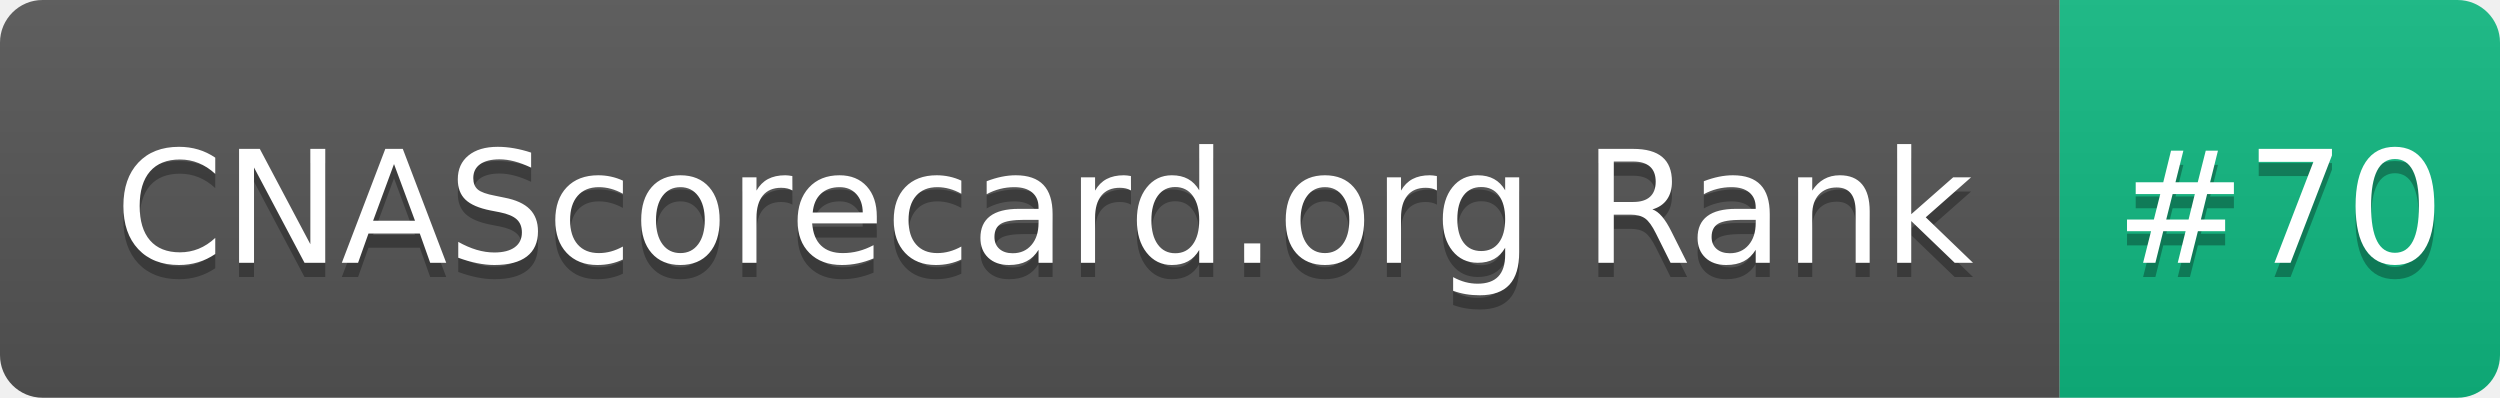
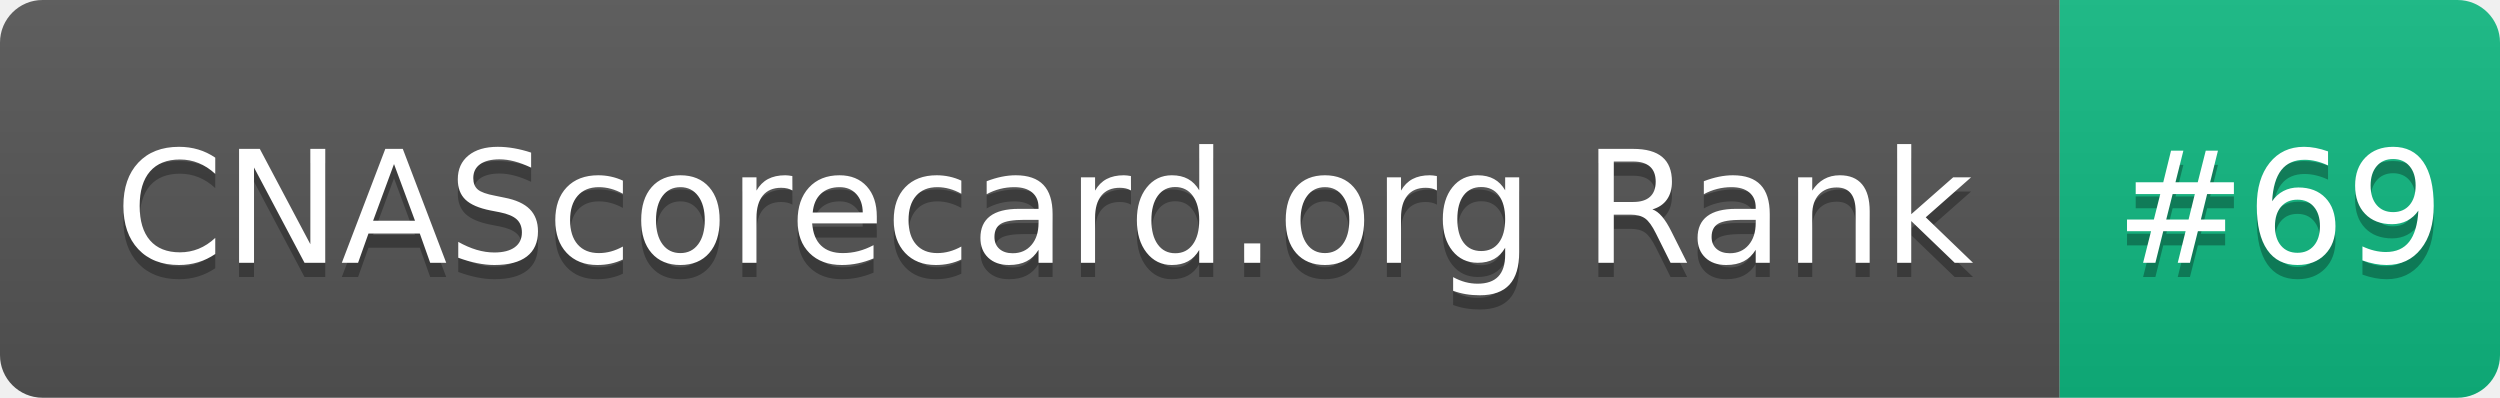
- <svg xmlns="http://www.w3.org/2000/svg" width="176" height="28" role="img" aria-label="CNAScorecard.org Rank: #70">
+ <svg xmlns="http://www.w3.org/2000/svg" width="176" height="28" role="img" aria-label="CNAScorecard.org Rank: #69">
  <linearGradient id="s" x2="0" y2="100%">
    <stop offset="0" stop-color="#bbb" stop-opacity=".1" />
    <stop offset="1" stop-opacity=".1" />
  </linearGradient>
  <clipPath id="r">
    <rect width="176" height="28" rx="3" fill="#fff" />
  </clipPath>
  <g clip-path="url(#r)">
    <rect width="145" height="28" fill="#555" />
    <rect x="145" width="31" height="28" fill="#10B981" />
    <rect width="176" height="28" fill="url(#s)" />
  </g>
  <g fill="#fff" text-anchor="middle" font-family="Verdana,Geneva,DejaVu Sans,sans-serif" text-rendering="geometricPrecision" font-size="110">
    <text aria-hidden="true" x="735" y="195" fill="#010101" fill-opacity=".3" transform="scale(.1)" textLength="1350">CNAScorecard.org Rank</text>
    <text x="735" y="185" transform="scale(.1)" fill="#fff" textLength="1350">CNAScorecard.org Rank</text>
-     <text aria-hidden="true" x="1605" y="195" fill="#010101" fill-opacity=".3" transform="scale(.1)" textLength="210">#70</text>
-     <text x="1605" y="185" transform="scale(.1)" fill="#fff" textLength="210">#70</text>
+     <text aria-hidden="true" x="1605" y="195" fill="#010101" fill-opacity=".3" transform="scale(.1)" textLength="210">#69</text>
+     <text x="1605" y="185" transform="scale(.1)" fill="#fff" textLength="210">#69</text>
  </g>
</svg>
